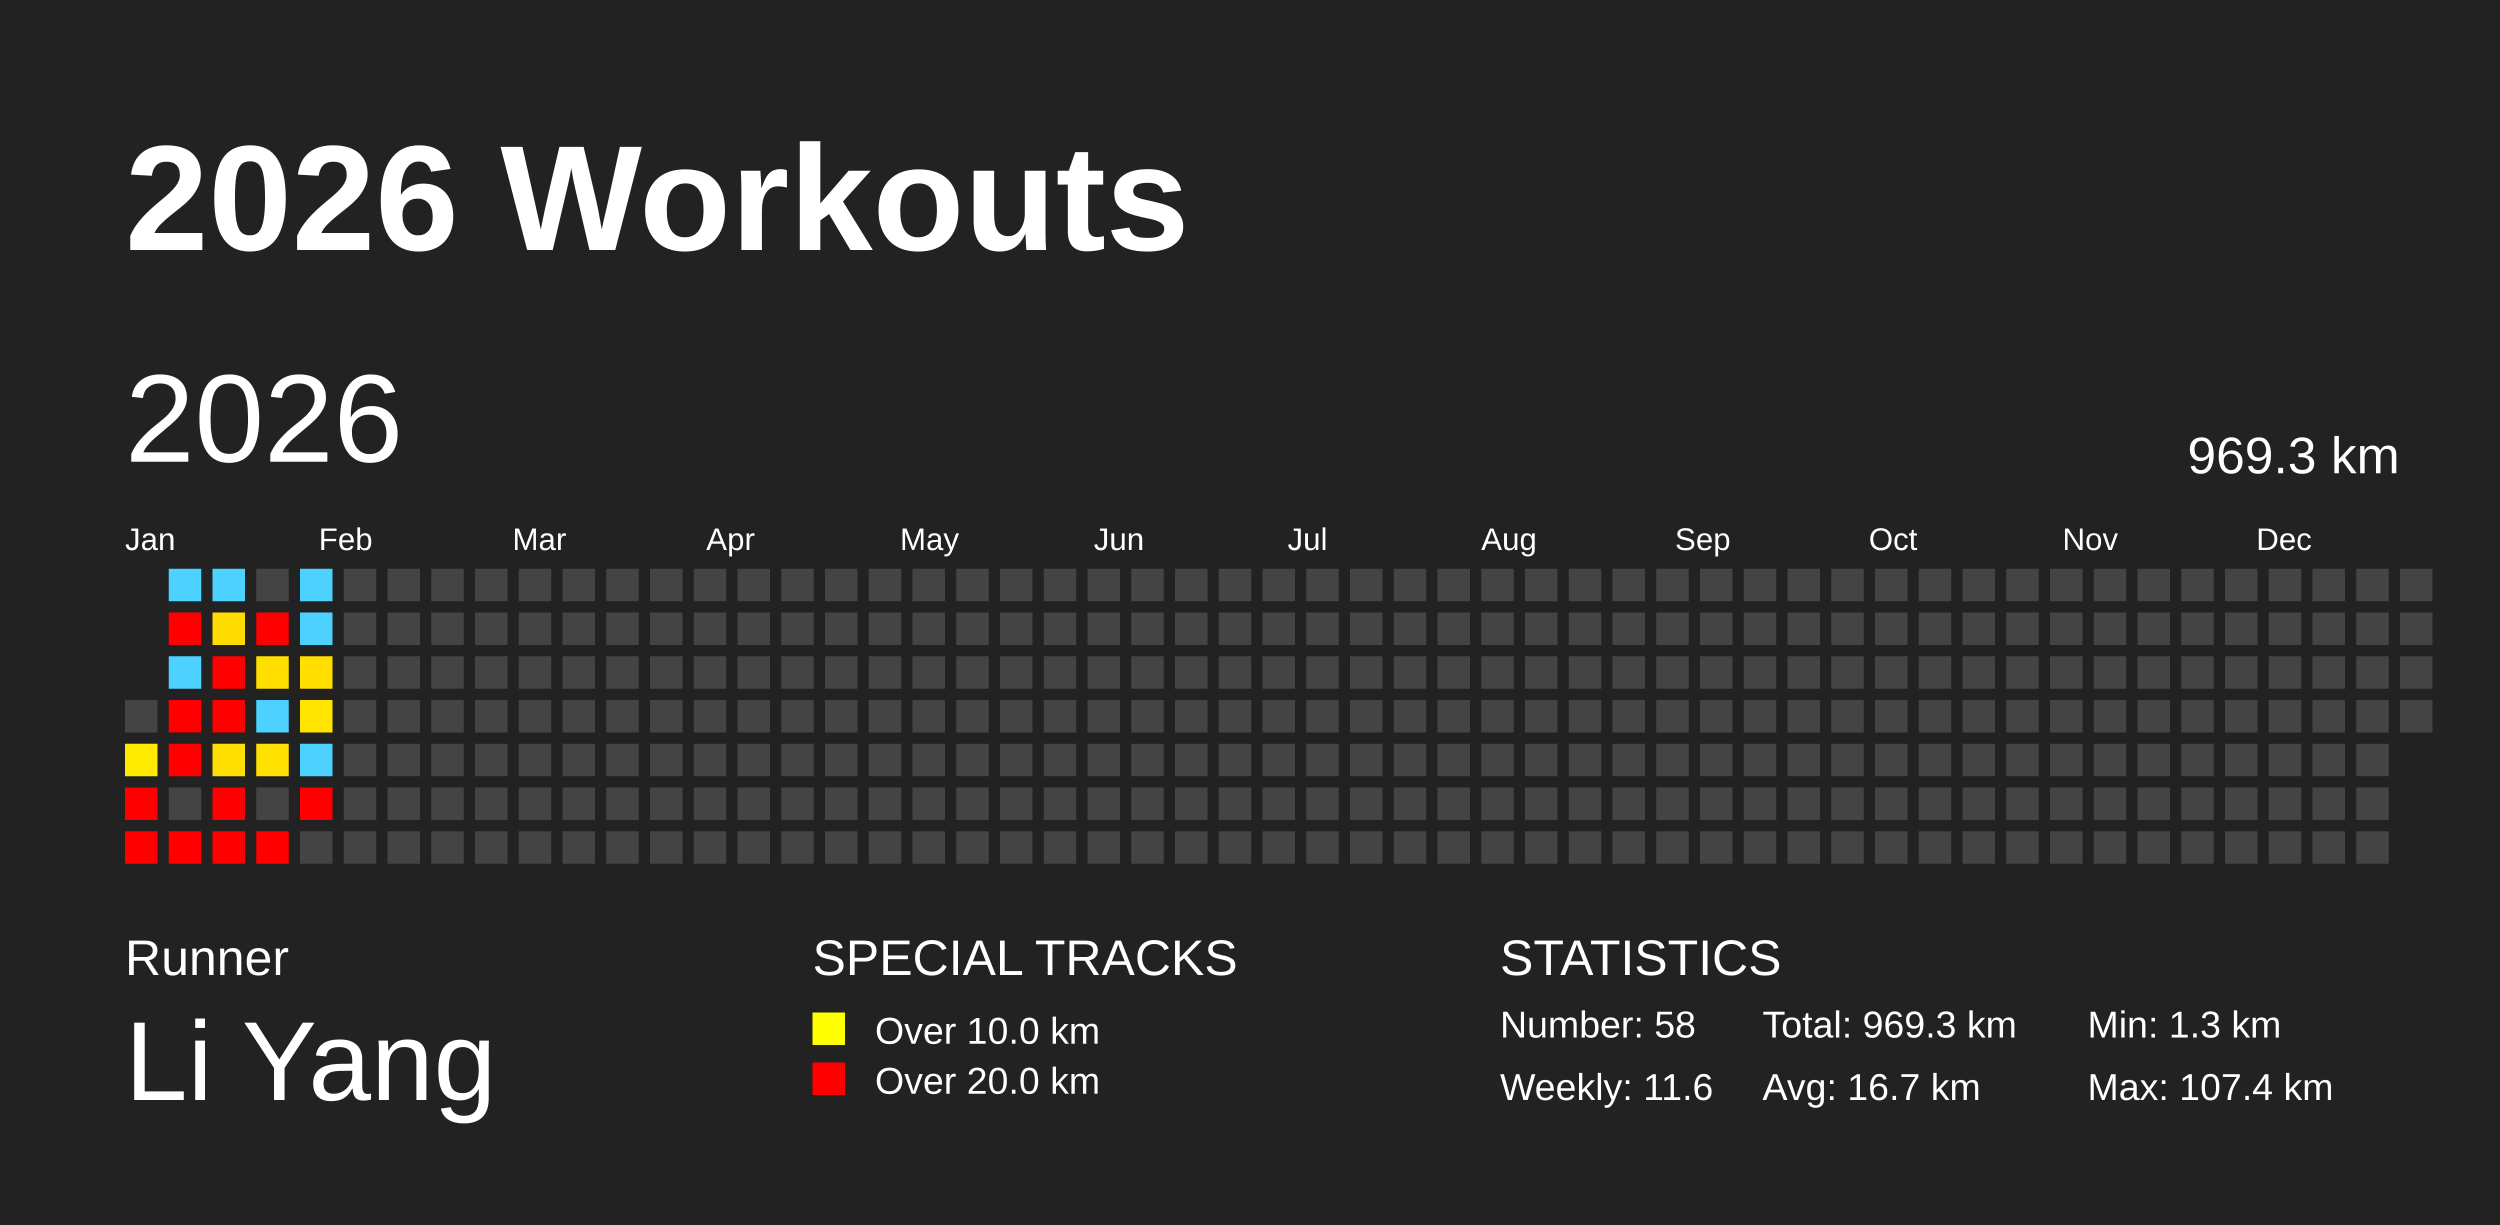
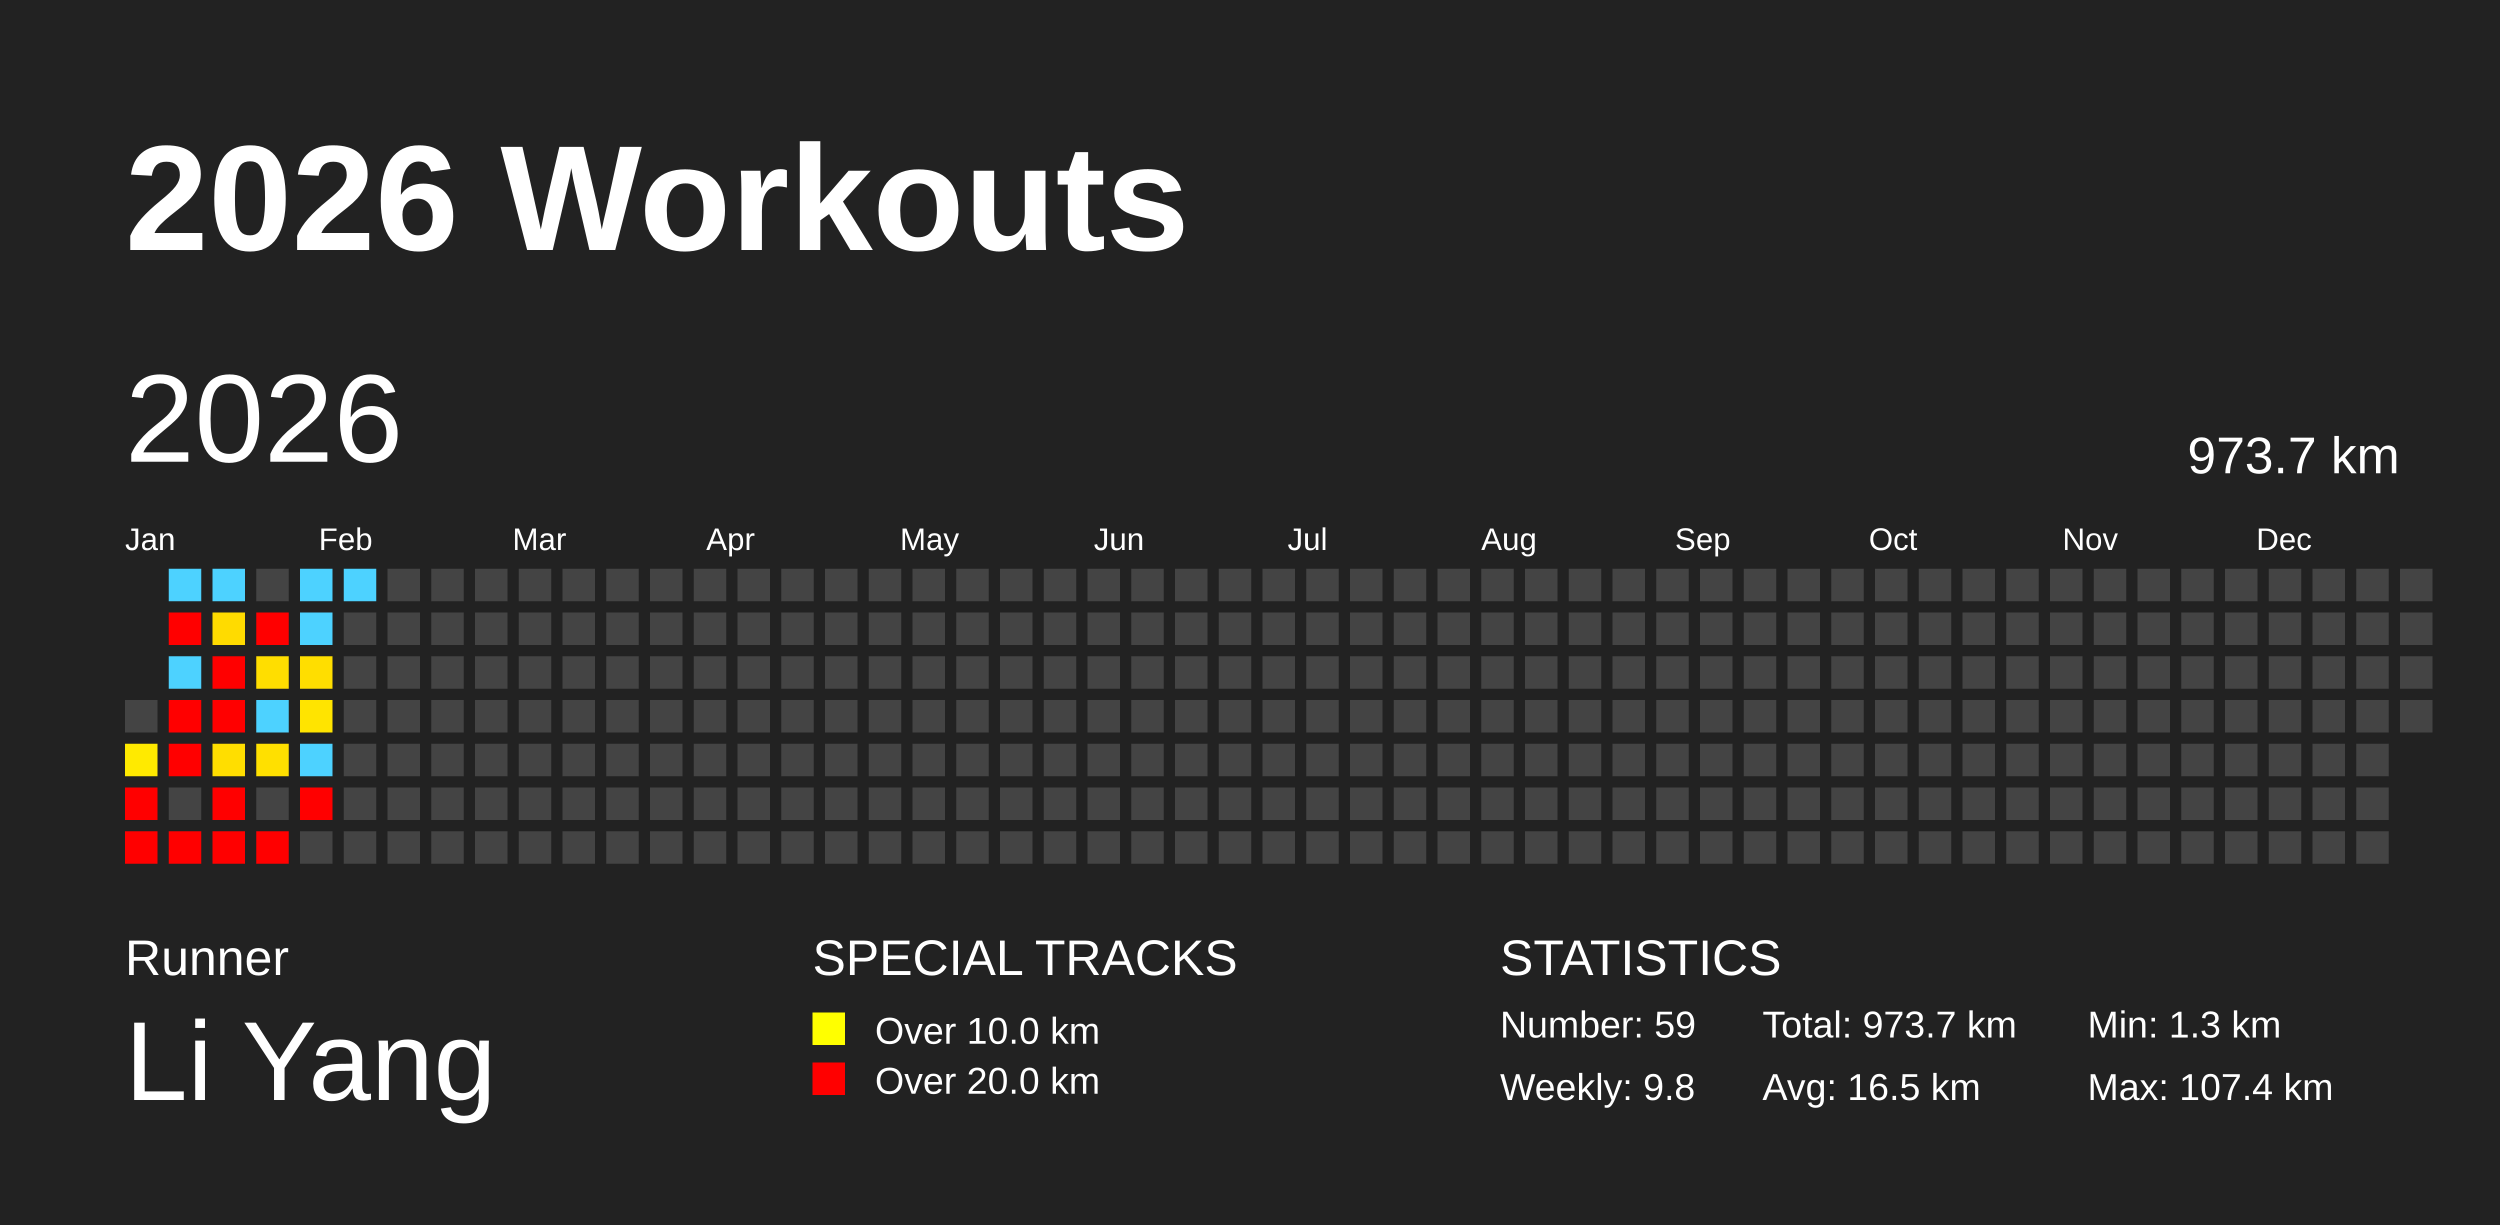
<svg xmlns="http://www.w3.org/2000/svg" baseProfile="full" height="98mm" version="1.1" viewBox="0,0,200,98" width="200mm">
  <defs />
  <rect fill="#222222" height="98" width="200" x="0" y="0" />
  <text fill="#FFFFFF" style="font-size:12px; font-family:Arial; font-weight:bold;" x="10" y="20">2026 Workouts</text>
  <text fill="#FFFFFF" style="font-size:4px; font-family:Arial" x="10" y="78">Runner</text>
  <text fill="#FFFFFF" style="font-size:9px; font-family:Arial" x="10" y="88">Li Yang</text>
  <text fill="#FFFFFF" style="font-size:4px; font-family:Arial" x="65" y="78">SPECIAL TRACKS</text>
  <rect fill="yellow" height="2.6" width="2.6" x="65" y="81" />
  <text fill="#FFFFFF" style="font-size:3px; font-family:Arial" x="70" y="83.5">Over 10.0 km</text>
  <rect fill="red" height="2.6" width="2.6" x="65" y="85" />
  <text fill="#FFFFFF" style="font-size:3px; font-family:Arial" x="70" y="87.5">Over 20.0 km</text>
  <text fill="#FFFFFF" style="font-size:4px; font-family:Arial" x="120" y="78">STATISTICS</text>
-   <text fill="#FFFFFF" style="font-size:3px; font-family:Arial" x="120" y="83">Number: 58</text>
-   <text fill="#FFFFFF" style="font-size:3px; font-family:Arial" x="120" y="88">Weekly: 11.6</text>
-   <text fill="#FFFFFF" style="font-size:3px; font-family:Arial" x="141" y="83">Total: 969.3 km</text>
-   <text fill="#FFFFFF" style="font-size:3px; font-family:Arial" x="141" y="88">Avg: 16.7 km</text>
+   <text fill="#FFFFFF" style="font-size:3px; font-family:Arial" x="120" y="83">Number: 59</text>
+   <text fill="#FFFFFF" style="font-size:3px; font-family:Arial" x="120" y="88">Weekly: 9.8</text>
+   <text fill="#FFFFFF" style="font-size:3px; font-family:Arial" x="141" y="83">Total: 973.7 km</text>
+   <text fill="#FFFFFF" style="font-size:3px; font-family:Arial" x="141" y="88">Avg: 16.5 km</text>
  <text fill="#FFFFFF" style="font-size:3px; font-family:Arial" x="167" y="83">Min: 1.3 km</text>
  <text fill="#FFFFFF" style="font-size:3px; font-family:Arial" x="167" y="88">Max: 107.4 km</text>
  <text dominant-baseline="hanging" fill="#FFFFFF" style="font-size:10.0px; font-family:Arial;" x="10" y="30">2026</text>
-   <text dominant-baseline="hanging" fill="#FFFFFF" style="font-size:4.125px; font-family:Arial;" x="175" y="35">969.3 km</text>
+   <text dominant-baseline="hanging" fill="#FFFFFF" style="font-size:4.125px; font-family:Arial;" x="175" y="35">973.7 km</text>
  <text fill="#FFFFFF" style="font-size:2.5px; font-family:Arial" x="10.0" y="44">Jan</text>
  <text fill="#FFFFFF" style="font-size:2.5px; font-family:Arial" x="25.5" y="44">Feb</text>
  <text fill="#FFFFFF" style="font-size:2.5px; font-family:Arial" x="41.0" y="44">Mar</text>
  <text fill="#FFFFFF" style="font-size:2.5px; font-family:Arial" x="56.5" y="44">Apr</text>
  <text fill="#FFFFFF" style="font-size:2.5px; font-family:Arial" x="72.0" y="44">May</text>
  <text fill="#FFFFFF" style="font-size:2.5px; font-family:Arial" x="87.5" y="44">Jun</text>
  <text fill="#FFFFFF" style="font-size:2.5px; font-family:Arial" x="103.0" y="44">Jul</text>
  <text fill="#FFFFFF" style="font-size:2.5px; font-family:Arial" x="118.5" y="44">Aug</text>
  <text fill="#FFFFFF" style="font-size:2.5px; font-family:Arial" x="134.0" y="44">Sep</text>
  <text fill="#FFFFFF" style="font-size:2.5px; font-family:Arial" x="149.5" y="44">Oct</text>
  <text fill="#FFFFFF" style="font-size:2.5px; font-family:Arial" x="165.0" y="44">Nov</text>
  <text fill="#FFFFFF" style="font-size:2.5px; font-family:Arial" x="180.5" y="44">Dec</text>
  <rect fill="#444444" height="2.6" width="2.6" x="10.0" y="56.0" />
  <rect fill="#ffea00" height="2.6" width="2.6" x="10.0" y="59.5" />
  <rect fill="red" height="2.6" width="2.6" x="10.0" y="63.0" />
  <rect fill="red" height="2.6" width="2.6" x="10.0" y="66.5" />
  <rect fill="#4dd2ff" height="2.6" width="2.6" x="13.5" y="45.5" />
  <rect fill="red" height="2.6" width="2.6" x="13.5" y="49.0" />
  <rect fill="#4dd2ff" height="2.6" width="2.6" x="13.5" y="52.5" />
  <rect fill="red" height="2.6" width="2.6" x="13.5" y="56.0" />
  <rect fill="red" height="2.6" width="2.6" x="13.5" y="59.5" />
  <rect fill="#444444" height="2.6" width="2.6" x="13.5" y="63.0" />
  <rect fill="red" height="2.6" width="2.6" x="13.5" y="66.5" />
  <rect fill="#4dd2ff" height="2.6" width="2.6" x="17.0" y="45.5" />
  <rect fill="#ffdb00" height="2.6" width="2.6" x="17.0" y="49.0" />
  <rect fill="red" height="2.6" width="2.6" x="17.0" y="52.5" />
  <rect fill="red" height="2.6" width="2.6" x="17.0" y="56.0" />
-   <rect fill="#ffdf00" height="2.6" width="2.6" x="17.0" y="59.5" />
+   <rect fill="#ffde00" height="2.6" width="2.6" x="17.0" y="59.5" />
  <rect fill="red" height="2.6" width="2.6" x="17.0" y="63.0" />
  <rect fill="red" height="2.6" width="2.6" x="17.0" y="66.5" />
  <rect fill="#444444" height="2.6" width="2.6" x="20.5" y="45.5" />
  <rect fill="red" height="2.6" width="2.6" x="20.5" y="49.0" />
-   <rect fill="#ffdf00" height="2.6" width="2.6" x="20.5" y="52.5" />
+   <rect fill="#ffde00" height="2.6" width="2.6" x="20.5" y="52.5" />
  <rect fill="#4dd2ff" height="2.6" width="2.6" x="20.5" y="56.0" />
  <rect fill="#ffe000" height="2.6" width="2.6" x="20.5" y="59.5" />
  <rect fill="#444444" height="2.6" width="2.6" x="20.5" y="63.0" />
  <rect fill="red" height="2.6" width="2.6" x="20.5" y="66.5" />
  <rect fill="#4dd2ff" height="2.6" width="2.6" x="24.0" y="45.5" />
  <rect fill="#4dd2ff" height="2.6" width="2.6" x="24.0" y="49.0" />
  <rect fill="#ffde00" height="2.6" width="2.6" x="24.0" y="52.5" />
-   <rect fill="#ffe500" height="2.6" width="2.6" x="24.0" y="56.0" />
+   <rect fill="#ffe400" height="2.6" width="2.6" x="24.0" y="56.0" />
  <rect fill="#4dd2ff" height="2.6" width="2.6" x="24.0" y="59.5" />
  <rect fill="red" height="2.6" width="2.6" x="24.0" y="63.0" />
  <rect fill="#444444" height="2.6" width="2.6" x="24.0" y="66.5" />
-   <rect fill="#444444" height="2.6" width="2.6" x="27.5" y="45.5" />
+   <rect fill="#4dd2ff" height="2.6" width="2.6" x="27.5" y="45.5" />
  <rect fill="#444444" height="2.6" width="2.6" x="27.5" y="49.0" />
  <rect fill="#444444" height="2.6" width="2.6" x="27.5" y="52.5" />
  <rect fill="#444444" height="2.6" width="2.6" x="27.5" y="56.0" />
  <rect fill="#444444" height="2.6" width="2.6" x="27.5" y="59.5" />
  <rect fill="#444444" height="2.6" width="2.6" x="27.5" y="63.0" />
  <rect fill="#444444" height="2.6" width="2.6" x="27.5" y="66.5" />
  <rect fill="#444444" height="2.6" width="2.6" x="31.0" y="45.5" />
  <rect fill="#444444" height="2.6" width="2.6" x="31.0" y="49.0" />
  <rect fill="#444444" height="2.6" width="2.6" x="31.0" y="52.5" />
  <rect fill="#444444" height="2.6" width="2.6" x="31.0" y="56.0" />
  <rect fill="#444444" height="2.6" width="2.6" x="31.0" y="59.5" />
  <rect fill="#444444" height="2.6" width="2.6" x="31.0" y="63.0" />
  <rect fill="#444444" height="2.6" width="2.6" x="31.0" y="66.5" />
  <rect fill="#444444" height="2.6" width="2.6" x="34.5" y="45.5" />
  <rect fill="#444444" height="2.6" width="2.6" x="34.5" y="49.0" />
  <rect fill="#444444" height="2.6" width="2.6" x="34.5" y="52.5" />
  <rect fill="#444444" height="2.6" width="2.6" x="34.5" y="56.0" />
  <rect fill="#444444" height="2.6" width="2.6" x="34.5" y="59.5" />
  <rect fill="#444444" height="2.6" width="2.6" x="34.5" y="63.0" />
  <rect fill="#444444" height="2.6" width="2.6" x="34.5" y="66.5" />
  <rect fill="#444444" height="2.6" width="2.6" x="38.0" y="45.5" />
  <rect fill="#444444" height="2.6" width="2.6" x="38.0" y="49.0" />
  <rect fill="#444444" height="2.6" width="2.6" x="38.0" y="52.5" />
  <rect fill="#444444" height="2.6" width="2.6" x="38.0" y="56.0" />
  <rect fill="#444444" height="2.6" width="2.6" x="38.0" y="59.5" />
  <rect fill="#444444" height="2.6" width="2.6" x="38.0" y="63.0" />
  <rect fill="#444444" height="2.6" width="2.6" x="38.0" y="66.5" />
  <rect fill="#444444" height="2.6" width="2.6" x="41.5" y="45.5" />
  <rect fill="#444444" height="2.6" width="2.6" x="41.5" y="49.0" />
  <rect fill="#444444" height="2.6" width="2.6" x="41.5" y="52.5" />
  <rect fill="#444444" height="2.6" width="2.6" x="41.5" y="56.0" />
  <rect fill="#444444" height="2.6" width="2.6" x="41.5" y="59.5" />
  <rect fill="#444444" height="2.6" width="2.6" x="41.5" y="63.0" />
  <rect fill="#444444" height="2.6" width="2.6" x="41.5" y="66.5" />
  <rect fill="#444444" height="2.6" width="2.6" x="45.0" y="45.5" />
  <rect fill="#444444" height="2.6" width="2.6" x="45.0" y="49.0" />
  <rect fill="#444444" height="2.6" width="2.6" x="45.0" y="52.5" />
  <rect fill="#444444" height="2.6" width="2.6" x="45.0" y="56.0" />
  <rect fill="#444444" height="2.6" width="2.6" x="45.0" y="59.5" />
  <rect fill="#444444" height="2.6" width="2.6" x="45.0" y="63.0" />
  <rect fill="#444444" height="2.6" width="2.6" x="45.0" y="66.5" />
  <rect fill="#444444" height="2.6" width="2.6" x="48.5" y="45.5" />
  <rect fill="#444444" height="2.6" width="2.6" x="48.5" y="49.0" />
  <rect fill="#444444" height="2.6" width="2.6" x="48.5" y="52.5" />
  <rect fill="#444444" height="2.6" width="2.6" x="48.5" y="56.0" />
  <rect fill="#444444" height="2.6" width="2.6" x="48.5" y="59.5" />
  <rect fill="#444444" height="2.6" width="2.6" x="48.5" y="63.0" />
  <rect fill="#444444" height="2.6" width="2.6" x="48.5" y="66.5" />
  <rect fill="#444444" height="2.6" width="2.6" x="52.0" y="45.5" />
  <rect fill="#444444" height="2.6" width="2.6" x="52.0" y="49.0" />
  <rect fill="#444444" height="2.6" width="2.6" x="52.0" y="52.5" />
  <rect fill="#444444" height="2.6" width="2.6" x="52.0" y="56.0" />
  <rect fill="#444444" height="2.6" width="2.6" x="52.0" y="59.5" />
  <rect fill="#444444" height="2.6" width="2.6" x="52.0" y="63.0" />
  <rect fill="#444444" height="2.6" width="2.6" x="52.0" y="66.5" />
  <rect fill="#444444" height="2.6" width="2.6" x="55.5" y="45.5" />
  <rect fill="#444444" height="2.6" width="2.6" x="55.5" y="49.0" />
  <rect fill="#444444" height="2.6" width="2.6" x="55.5" y="52.5" />
  <rect fill="#444444" height="2.6" width="2.6" x="55.5" y="56.0" />
  <rect fill="#444444" height="2.6" width="2.6" x="55.5" y="59.5" />
  <rect fill="#444444" height="2.6" width="2.6" x="55.5" y="63.0" />
  <rect fill="#444444" height="2.6" width="2.6" x="55.5" y="66.5" />
  <rect fill="#444444" height="2.6" width="2.6" x="59.0" y="45.5" />
  <rect fill="#444444" height="2.6" width="2.6" x="59.0" y="49.0" />
  <rect fill="#444444" height="2.6" width="2.6" x="59.0" y="52.5" />
  <rect fill="#444444" height="2.6" width="2.6" x="59.0" y="56.0" />
  <rect fill="#444444" height="2.6" width="2.6" x="59.0" y="59.5" />
  <rect fill="#444444" height="2.6" width="2.6" x="59.0" y="63.0" />
  <rect fill="#444444" height="2.6" width="2.6" x="59.0" y="66.5" />
  <rect fill="#444444" height="2.6" width="2.6" x="62.5" y="45.5" />
  <rect fill="#444444" height="2.6" width="2.6" x="62.5" y="49.0" />
  <rect fill="#444444" height="2.6" width="2.6" x="62.5" y="52.5" />
  <rect fill="#444444" height="2.6" width="2.6" x="62.5" y="56.0" />
  <rect fill="#444444" height="2.6" width="2.6" x="62.5" y="59.5" />
  <rect fill="#444444" height="2.6" width="2.6" x="62.5" y="63.0" />
  <rect fill="#444444" height="2.6" width="2.6" x="62.5" y="66.5" />
  <rect fill="#444444" height="2.6" width="2.6" x="66.0" y="45.5" />
  <rect fill="#444444" height="2.6" width="2.6" x="66.0" y="49.0" />
  <rect fill="#444444" height="2.6" width="2.6" x="66.0" y="52.5" />
  <rect fill="#444444" height="2.6" width="2.6" x="66.0" y="56.0" />
  <rect fill="#444444" height="2.6" width="2.6" x="66.0" y="59.5" />
  <rect fill="#444444" height="2.6" width="2.6" x="66.0" y="63.0" />
  <rect fill="#444444" height="2.6" width="2.6" x="66.0" y="66.5" />
  <rect fill="#444444" height="2.6" width="2.6" x="69.5" y="45.5" />
  <rect fill="#444444" height="2.6" width="2.6" x="69.5" y="49.0" />
  <rect fill="#444444" height="2.6" width="2.6" x="69.5" y="52.5" />
  <rect fill="#444444" height="2.6" width="2.6" x="69.5" y="56.0" />
  <rect fill="#444444" height="2.6" width="2.6" x="69.5" y="59.5" />
  <rect fill="#444444" height="2.6" width="2.6" x="69.5" y="63.0" />
  <rect fill="#444444" height="2.6" width="2.6" x="69.5" y="66.5" />
  <rect fill="#444444" height="2.6" width="2.6" x="73.0" y="45.5" />
  <rect fill="#444444" height="2.6" width="2.6" x="73.0" y="49.0" />
  <rect fill="#444444" height="2.6" width="2.6" x="73.0" y="52.5" />
  <rect fill="#444444" height="2.6" width="2.6" x="73.0" y="56.0" />
  <rect fill="#444444" height="2.6" width="2.6" x="73.0" y="59.5" />
  <rect fill="#444444" height="2.6" width="2.6" x="73.0" y="63.0" />
  <rect fill="#444444" height="2.6" width="2.6" x="73.0" y="66.5" />
  <rect fill="#444444" height="2.6" width="2.6" x="76.5" y="45.5" />
  <rect fill="#444444" height="2.6" width="2.6" x="76.5" y="49.0" />
  <rect fill="#444444" height="2.6" width="2.6" x="76.5" y="52.5" />
  <rect fill="#444444" height="2.6" width="2.6" x="76.5" y="56.0" />
  <rect fill="#444444" height="2.6" width="2.6" x="76.5" y="59.5" />
  <rect fill="#444444" height="2.6" width="2.6" x="76.5" y="63.0" />
  <rect fill="#444444" height="2.6" width="2.6" x="76.5" y="66.5" />
  <rect fill="#444444" height="2.6" width="2.6" x="80.0" y="45.5" />
  <rect fill="#444444" height="2.6" width="2.6" x="80.0" y="49.0" />
  <rect fill="#444444" height="2.6" width="2.6" x="80.0" y="52.5" />
  <rect fill="#444444" height="2.6" width="2.6" x="80.0" y="56.0" />
  <rect fill="#444444" height="2.6" width="2.6" x="80.0" y="59.5" />
  <rect fill="#444444" height="2.6" width="2.6" x="80.0" y="63.0" />
  <rect fill="#444444" height="2.6" width="2.6" x="80.0" y="66.5" />
  <rect fill="#444444" height="2.6" width="2.6" x="83.5" y="45.5" />
  <rect fill="#444444" height="2.6" width="2.6" x="83.5" y="49.0" />
  <rect fill="#444444" height="2.6" width="2.6" x="83.5" y="52.5" />
  <rect fill="#444444" height="2.6" width="2.6" x="83.5" y="56.0" />
  <rect fill="#444444" height="2.6" width="2.6" x="83.5" y="59.5" />
  <rect fill="#444444" height="2.6" width="2.6" x="83.5" y="63.0" />
  <rect fill="#444444" height="2.6" width="2.6" x="83.5" y="66.5" />
  <rect fill="#444444" height="2.6" width="2.6" x="87.0" y="45.5" />
  <rect fill="#444444" height="2.6" width="2.6" x="87.0" y="49.0" />
  <rect fill="#444444" height="2.6" width="2.6" x="87.0" y="52.5" />
  <rect fill="#444444" height="2.6" width="2.6" x="87.0" y="56.0" />
  <rect fill="#444444" height="2.6" width="2.6" x="87.0" y="59.5" />
  <rect fill="#444444" height="2.6" width="2.6" x="87.0" y="63.0" />
  <rect fill="#444444" height="2.6" width="2.6" x="87.0" y="66.5" />
  <rect fill="#444444" height="2.6" width="2.6" x="90.5" y="45.5" />
  <rect fill="#444444" height="2.6" width="2.6" x="90.5" y="49.0" />
  <rect fill="#444444" height="2.6" width="2.6" x="90.5" y="52.5" />
  <rect fill="#444444" height="2.6" width="2.6" x="90.5" y="56.0" />
  <rect fill="#444444" height="2.6" width="2.6" x="90.5" y="59.5" />
  <rect fill="#444444" height="2.6" width="2.6" x="90.5" y="63.0" />
  <rect fill="#444444" height="2.6" width="2.6" x="90.5" y="66.5" />
  <rect fill="#444444" height="2.6" width="2.6" x="94.0" y="45.5" />
  <rect fill="#444444" height="2.6" width="2.6" x="94.0" y="49.0" />
  <rect fill="#444444" height="2.6" width="2.6" x="94.0" y="52.5" />
  <rect fill="#444444" height="2.6" width="2.6" x="94.0" y="56.0" />
  <rect fill="#444444" height="2.6" width="2.6" x="94.0" y="59.5" />
  <rect fill="#444444" height="2.6" width="2.6" x="94.0" y="63.0" />
  <rect fill="#444444" height="2.6" width="2.6" x="94.0" y="66.5" />
  <rect fill="#444444" height="2.6" width="2.6" x="97.5" y="45.5" />
  <rect fill="#444444" height="2.6" width="2.6" x="97.5" y="49.0" />
  <rect fill="#444444" height="2.6" width="2.6" x="97.5" y="52.5" />
  <rect fill="#444444" height="2.6" width="2.6" x="97.5" y="56.0" />
  <rect fill="#444444" height="2.6" width="2.6" x="97.5" y="59.5" />
  <rect fill="#444444" height="2.6" width="2.6" x="97.5" y="63.0" />
  <rect fill="#444444" height="2.6" width="2.6" x="97.5" y="66.5" />
  <rect fill="#444444" height="2.6" width="2.6" x="101.0" y="45.5" />
  <rect fill="#444444" height="2.6" width="2.6" x="101.0" y="49.0" />
  <rect fill="#444444" height="2.6" width="2.6" x="101.0" y="52.5" />
  <rect fill="#444444" height="2.6" width="2.6" x="101.0" y="56.0" />
  <rect fill="#444444" height="2.6" width="2.6" x="101.0" y="59.5" />
  <rect fill="#444444" height="2.6" width="2.6" x="101.0" y="63.0" />
  <rect fill="#444444" height="2.6" width="2.6" x="101.0" y="66.5" />
  <rect fill="#444444" height="2.6" width="2.6" x="104.5" y="45.5" />
  <rect fill="#444444" height="2.6" width="2.6" x="104.5" y="49.0" />
  <rect fill="#444444" height="2.6" width="2.6" x="104.5" y="52.5" />
  <rect fill="#444444" height="2.6" width="2.6" x="104.5" y="56.0" />
  <rect fill="#444444" height="2.6" width="2.6" x="104.5" y="59.5" />
  <rect fill="#444444" height="2.6" width="2.6" x="104.5" y="63.0" />
  <rect fill="#444444" height="2.6" width="2.6" x="104.5" y="66.5" />
  <rect fill="#444444" height="2.6" width="2.6" x="108.0" y="45.5" />
  <rect fill="#444444" height="2.6" width="2.6" x="108.0" y="49.0" />
  <rect fill="#444444" height="2.6" width="2.6" x="108.0" y="52.5" />
  <rect fill="#444444" height="2.6" width="2.6" x="108.0" y="56.0" />
  <rect fill="#444444" height="2.6" width="2.6" x="108.0" y="59.5" />
  <rect fill="#444444" height="2.6" width="2.6" x="108.0" y="63.0" />
  <rect fill="#444444" height="2.6" width="2.6" x="108.0" y="66.5" />
  <rect fill="#444444" height="2.6" width="2.6" x="111.5" y="45.5" />
  <rect fill="#444444" height="2.6" width="2.6" x="111.5" y="49.0" />
  <rect fill="#444444" height="2.6" width="2.6" x="111.5" y="52.5" />
  <rect fill="#444444" height="2.6" width="2.6" x="111.5" y="56.0" />
  <rect fill="#444444" height="2.6" width="2.6" x="111.5" y="59.5" />
  <rect fill="#444444" height="2.6" width="2.6" x="111.5" y="63.0" />
  <rect fill="#444444" height="2.6" width="2.6" x="111.5" y="66.5" />
  <rect fill="#444444" height="2.6" width="2.6" x="115.0" y="45.5" />
  <rect fill="#444444" height="2.6" width="2.6" x="115.0" y="49.0" />
  <rect fill="#444444" height="2.6" width="2.6" x="115.0" y="52.5" />
  <rect fill="#444444" height="2.6" width="2.6" x="115.0" y="56.0" />
  <rect fill="#444444" height="2.6" width="2.6" x="115.0" y="59.5" />
  <rect fill="#444444" height="2.6" width="2.6" x="115.0" y="63.0" />
  <rect fill="#444444" height="2.6" width="2.6" x="115.0" y="66.5" />
  <rect fill="#444444" height="2.6" width="2.6" x="118.5" y="45.5" />
  <rect fill="#444444" height="2.6" width="2.6" x="118.5" y="49.0" />
  <rect fill="#444444" height="2.6" width="2.6" x="118.5" y="52.5" />
  <rect fill="#444444" height="2.6" width="2.6" x="118.5" y="56.0" />
  <rect fill="#444444" height="2.6" width="2.6" x="118.5" y="59.5" />
  <rect fill="#444444" height="2.6" width="2.6" x="118.5" y="63.0" />
  <rect fill="#444444" height="2.6" width="2.6" x="118.5" y="66.5" />
  <rect fill="#444444" height="2.6" width="2.6" x="122.0" y="45.5" />
  <rect fill="#444444" height="2.6" width="2.6" x="122.0" y="49.0" />
  <rect fill="#444444" height="2.6" width="2.6" x="122.0" y="52.5" />
  <rect fill="#444444" height="2.6" width="2.6" x="122.0" y="56.0" />
  <rect fill="#444444" height="2.6" width="2.6" x="122.0" y="59.5" />
  <rect fill="#444444" height="2.6" width="2.6" x="122.0" y="63.0" />
  <rect fill="#444444" height="2.6" width="2.6" x="122.0" y="66.5" />
  <rect fill="#444444" height="2.6" width="2.6" x="125.5" y="45.5" />
  <rect fill="#444444" height="2.6" width="2.6" x="125.5" y="49.0" />
  <rect fill="#444444" height="2.6" width="2.6" x="125.5" y="52.5" />
  <rect fill="#444444" height="2.6" width="2.6" x="125.5" y="56.0" />
  <rect fill="#444444" height="2.6" width="2.6" x="125.5" y="59.5" />
  <rect fill="#444444" height="2.6" width="2.6" x="125.5" y="63.0" />
  <rect fill="#444444" height="2.6" width="2.6" x="125.5" y="66.5" />
  <rect fill="#444444" height="2.6" width="2.6" x="129.0" y="45.5" />
  <rect fill="#444444" height="2.6" width="2.6" x="129.0" y="49.0" />
  <rect fill="#444444" height="2.6" width="2.6" x="129.0" y="52.5" />
  <rect fill="#444444" height="2.6" width="2.6" x="129.0" y="56.0" />
  <rect fill="#444444" height="2.6" width="2.6" x="129.0" y="59.5" />
  <rect fill="#444444" height="2.6" width="2.6" x="129.0" y="63.0" />
  <rect fill="#444444" height="2.6" width="2.6" x="129.0" y="66.5" />
  <rect fill="#444444" height="2.6" width="2.6" x="132.5" y="45.5" />
  <rect fill="#444444" height="2.6" width="2.6" x="132.5" y="49.0" />
  <rect fill="#444444" height="2.6" width="2.6" x="132.5" y="52.5" />
  <rect fill="#444444" height="2.6" width="2.6" x="132.5" y="56.0" />
  <rect fill="#444444" height="2.6" width="2.6" x="132.5" y="59.5" />
  <rect fill="#444444" height="2.6" width="2.6" x="132.5" y="63.0" />
  <rect fill="#444444" height="2.6" width="2.6" x="132.5" y="66.5" />
  <rect fill="#444444" height="2.6" width="2.6" x="136.0" y="45.5" />
  <rect fill="#444444" height="2.6" width="2.6" x="136.0" y="49.0" />
  <rect fill="#444444" height="2.6" width="2.6" x="136.0" y="52.5" />
  <rect fill="#444444" height="2.6" width="2.6" x="136.0" y="56.0" />
  <rect fill="#444444" height="2.6" width="2.6" x="136.0" y="59.5" />
  <rect fill="#444444" height="2.6" width="2.6" x="136.0" y="63.0" />
  <rect fill="#444444" height="2.6" width="2.6" x="136.0" y="66.5" />
  <rect fill="#444444" height="2.6" width="2.6" x="139.5" y="45.5" />
  <rect fill="#444444" height="2.6" width="2.6" x="139.5" y="49.0" />
  <rect fill="#444444" height="2.6" width="2.6" x="139.5" y="52.5" />
  <rect fill="#444444" height="2.6" width="2.6" x="139.5" y="56.0" />
  <rect fill="#444444" height="2.6" width="2.6" x="139.5" y="59.5" />
  <rect fill="#444444" height="2.6" width="2.6" x="139.5" y="63.0" />
  <rect fill="#444444" height="2.6" width="2.6" x="139.5" y="66.5" />
  <rect fill="#444444" height="2.6" width="2.6" x="143.0" y="45.5" />
  <rect fill="#444444" height="2.6" width="2.6" x="143.0" y="49.0" />
  <rect fill="#444444" height="2.6" width="2.6" x="143.0" y="52.5" />
  <rect fill="#444444" height="2.6" width="2.6" x="143.0" y="56.0" />
  <rect fill="#444444" height="2.6" width="2.6" x="143.0" y="59.5" />
  <rect fill="#444444" height="2.6" width="2.6" x="143.0" y="63.0" />
  <rect fill="#444444" height="2.6" width="2.6" x="143.0" y="66.5" />
  <rect fill="#444444" height="2.6" width="2.6" x="146.5" y="45.5" />
  <rect fill="#444444" height="2.6" width="2.6" x="146.5" y="49.0" />
  <rect fill="#444444" height="2.6" width="2.6" x="146.5" y="52.5" />
  <rect fill="#444444" height="2.6" width="2.6" x="146.5" y="56.0" />
  <rect fill="#444444" height="2.6" width="2.6" x="146.5" y="59.5" />
  <rect fill="#444444" height="2.6" width="2.6" x="146.5" y="63.0" />
  <rect fill="#444444" height="2.6" width="2.6" x="146.5" y="66.5" />
  <rect fill="#444444" height="2.6" width="2.6" x="150.0" y="45.5" />
  <rect fill="#444444" height="2.6" width="2.6" x="150.0" y="49.0" />
  <rect fill="#444444" height="2.6" width="2.6" x="150.0" y="52.5" />
  <rect fill="#444444" height="2.6" width="2.6" x="150.0" y="56.0" />
  <rect fill="#444444" height="2.6" width="2.6" x="150.0" y="59.5" />
  <rect fill="#444444" height="2.6" width="2.6" x="150.0" y="63.0" />
  <rect fill="#444444" height="2.6" width="2.6" x="150.0" y="66.5" />
  <rect fill="#444444" height="2.6" width="2.6" x="153.5" y="45.5" />
  <rect fill="#444444" height="2.6" width="2.6" x="153.5" y="49.0" />
  <rect fill="#444444" height="2.6" width="2.6" x="153.5" y="52.5" />
  <rect fill="#444444" height="2.6" width="2.6" x="153.5" y="56.0" />
  <rect fill="#444444" height="2.6" width="2.6" x="153.5" y="59.5" />
  <rect fill="#444444" height="2.6" width="2.6" x="153.5" y="63.0" />
  <rect fill="#444444" height="2.6" width="2.6" x="153.5" y="66.5" />
  <rect fill="#444444" height="2.6" width="2.6" x="157.0" y="45.5" />
  <rect fill="#444444" height="2.6" width="2.6" x="157.0" y="49.0" />
  <rect fill="#444444" height="2.6" width="2.6" x="157.0" y="52.5" />
  <rect fill="#444444" height="2.6" width="2.6" x="157.0" y="56.0" />
  <rect fill="#444444" height="2.6" width="2.6" x="157.0" y="59.5" />
  <rect fill="#444444" height="2.6" width="2.6" x="157.0" y="63.0" />
  <rect fill="#444444" height="2.6" width="2.6" x="157.0" y="66.5" />
  <rect fill="#444444" height="2.6" width="2.6" x="160.5" y="45.5" />
  <rect fill="#444444" height="2.6" width="2.6" x="160.5" y="49.0" />
  <rect fill="#444444" height="2.6" width="2.6" x="160.5" y="52.5" />
  <rect fill="#444444" height="2.6" width="2.6" x="160.5" y="56.0" />
  <rect fill="#444444" height="2.6" width="2.6" x="160.5" y="59.5" />
  <rect fill="#444444" height="2.6" width="2.6" x="160.5" y="63.0" />
  <rect fill="#444444" height="2.6" width="2.6" x="160.5" y="66.5" />
  <rect fill="#444444" height="2.6" width="2.6" x="164.0" y="45.5" />
  <rect fill="#444444" height="2.6" width="2.6" x="164.0" y="49.0" />
  <rect fill="#444444" height="2.6" width="2.6" x="164.0" y="52.5" />
  <rect fill="#444444" height="2.6" width="2.6" x="164.0" y="56.0" />
  <rect fill="#444444" height="2.6" width="2.6" x="164.0" y="59.5" />
  <rect fill="#444444" height="2.6" width="2.6" x="164.0" y="63.0" />
  <rect fill="#444444" height="2.6" width="2.6" x="164.0" y="66.5" />
  <rect fill="#444444" height="2.6" width="2.6" x="167.5" y="45.5" />
  <rect fill="#444444" height="2.6" width="2.6" x="167.5" y="49.0" />
  <rect fill="#444444" height="2.6" width="2.6" x="167.5" y="52.5" />
  <rect fill="#444444" height="2.6" width="2.6" x="167.5" y="56.0" />
  <rect fill="#444444" height="2.6" width="2.6" x="167.5" y="59.5" />
  <rect fill="#444444" height="2.6" width="2.6" x="167.5" y="63.0" />
  <rect fill="#444444" height="2.6" width="2.6" x="167.5" y="66.5" />
  <rect fill="#444444" height="2.6" width="2.6" x="171.0" y="45.5" />
  <rect fill="#444444" height="2.6" width="2.6" x="171.0" y="49.0" />
  <rect fill="#444444" height="2.6" width="2.6" x="171.0" y="52.5" />
  <rect fill="#444444" height="2.6" width="2.6" x="171.0" y="56.0" />
  <rect fill="#444444" height="2.6" width="2.6" x="171.0" y="59.5" />
  <rect fill="#444444" height="2.6" width="2.6" x="171.0" y="63.0" />
  <rect fill="#444444" height="2.6" width="2.6" x="171.0" y="66.5" />
  <rect fill="#444444" height="2.6" width="2.6" x="174.5" y="45.5" />
  <rect fill="#444444" height="2.6" width="2.6" x="174.5" y="49.0" />
  <rect fill="#444444" height="2.6" width="2.6" x="174.5" y="52.5" />
  <rect fill="#444444" height="2.6" width="2.6" x="174.5" y="56.0" />
  <rect fill="#444444" height="2.6" width="2.6" x="174.5" y="59.5" />
  <rect fill="#444444" height="2.6" width="2.6" x="174.5" y="63.0" />
  <rect fill="#444444" height="2.6" width="2.6" x="174.5" y="66.5" />
  <rect fill="#444444" height="2.6" width="2.6" x="178.0" y="45.5" />
  <rect fill="#444444" height="2.6" width="2.6" x="178.0" y="49.0" />
  <rect fill="#444444" height="2.6" width="2.6" x="178.0" y="52.5" />
  <rect fill="#444444" height="2.6" width="2.6" x="178.0" y="56.0" />
  <rect fill="#444444" height="2.6" width="2.6" x="178.0" y="59.5" />
  <rect fill="#444444" height="2.6" width="2.6" x="178.0" y="63.0" />
  <rect fill="#444444" height="2.6" width="2.6" x="178.0" y="66.5" />
  <rect fill="#444444" height="2.6" width="2.6" x="181.5" y="45.5" />
  <rect fill="#444444" height="2.6" width="2.6" x="181.5" y="49.0" />
  <rect fill="#444444" height="2.6" width="2.6" x="181.5" y="52.5" />
  <rect fill="#444444" height="2.6" width="2.6" x="181.5" y="56.0" />
  <rect fill="#444444" height="2.6" width="2.6" x="181.5" y="59.5" />
  <rect fill="#444444" height="2.6" width="2.6" x="181.5" y="63.0" />
  <rect fill="#444444" height="2.6" width="2.6" x="181.5" y="66.5" />
  <rect fill="#444444" height="2.6" width="2.6" x="185.0" y="45.5" />
  <rect fill="#444444" height="2.6" width="2.6" x="185.0" y="49.0" />
  <rect fill="#444444" height="2.6" width="2.6" x="185.0" y="52.5" />
  <rect fill="#444444" height="2.6" width="2.6" x="185.0" y="56.0" />
  <rect fill="#444444" height="2.6" width="2.6" x="185.0" y="59.5" />
  <rect fill="#444444" height="2.6" width="2.6" x="185.0" y="63.0" />
  <rect fill="#444444" height="2.6" width="2.6" x="185.0" y="66.5" />
  <rect fill="#444444" height="2.6" width="2.6" x="188.5" y="45.5" />
  <rect fill="#444444" height="2.6" width="2.6" x="188.5" y="49.0" />
  <rect fill="#444444" height="2.6" width="2.6" x="188.5" y="52.5" />
  <rect fill="#444444" height="2.6" width="2.6" x="188.5" y="56.0" />
  <rect fill="#444444" height="2.6" width="2.6" x="188.5" y="59.5" />
  <rect fill="#444444" height="2.6" width="2.6" x="188.5" y="63.0" />
  <rect fill="#444444" height="2.6" width="2.6" x="188.5" y="66.5" />
  <rect fill="#444444" height="2.6" width="2.6" x="192.0" y="45.5" />
  <rect fill="#444444" height="2.6" width="2.6" x="192.0" y="49.0" />
  <rect fill="#444444" height="2.6" width="2.6" x="192.0" y="52.5" />
  <rect fill="#444444" height="2.6" width="2.6" x="192.0" y="56.0" />
</svg>
